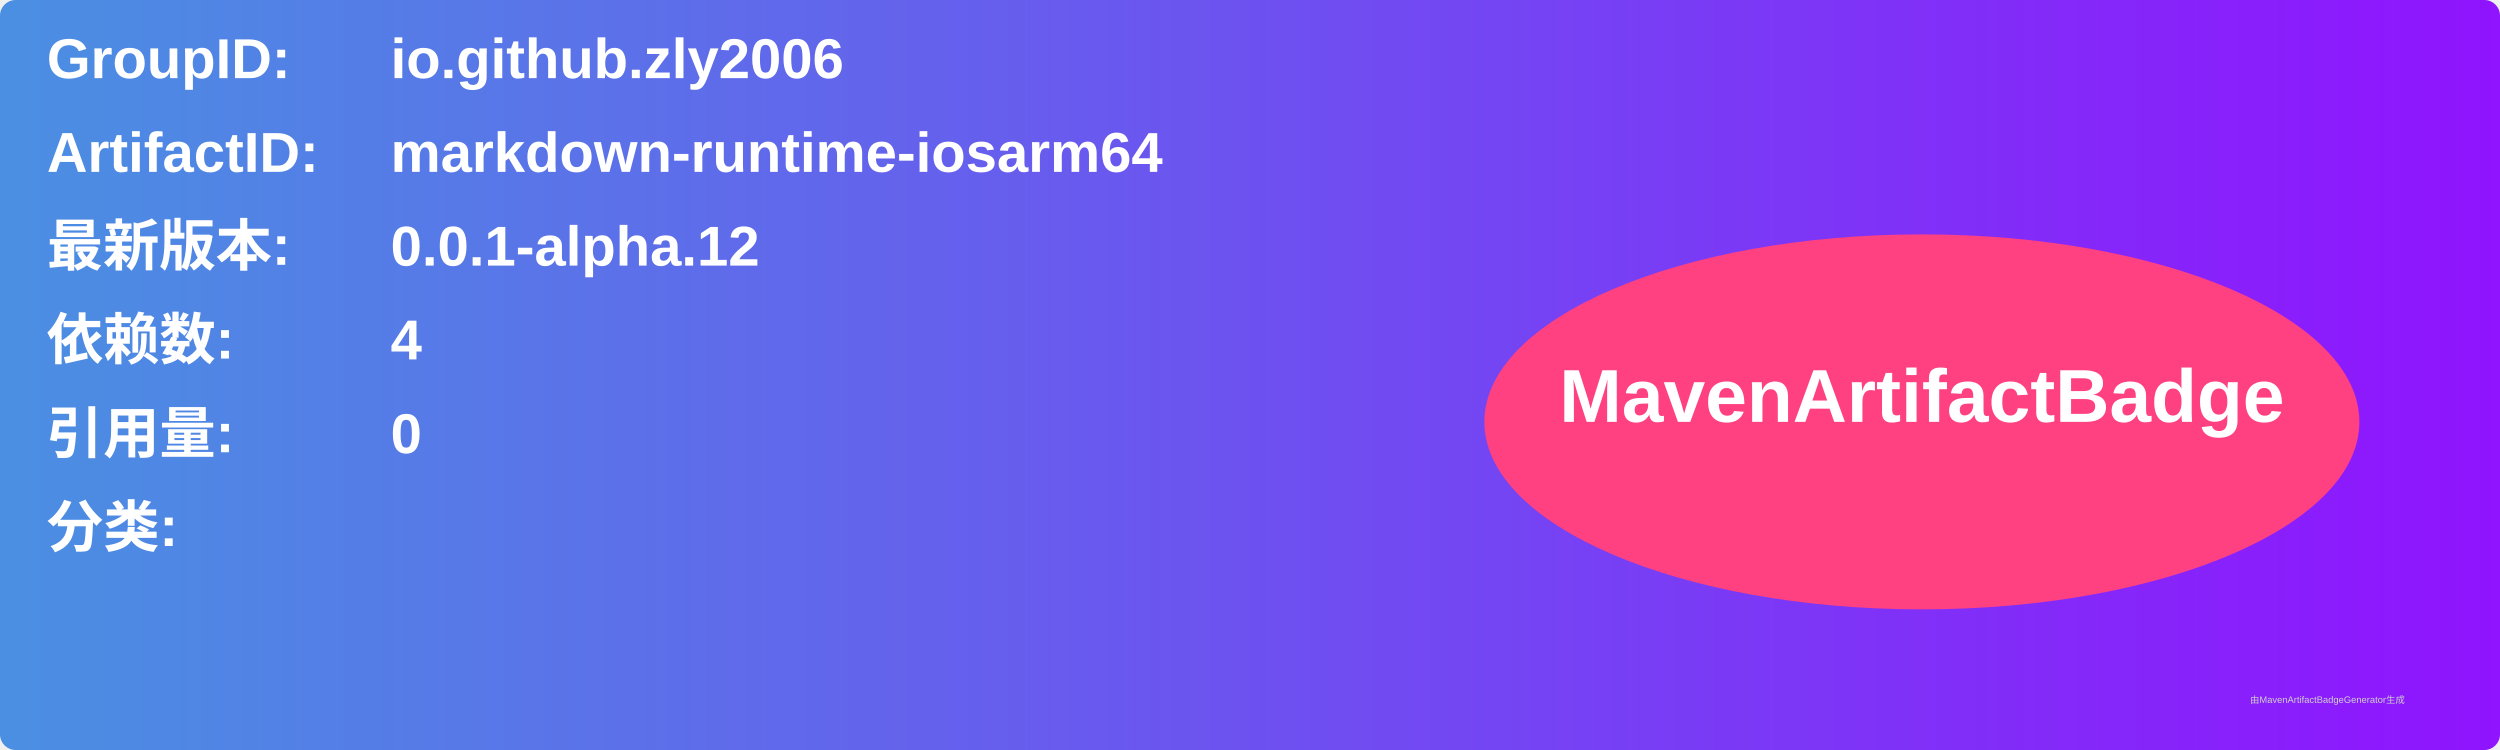
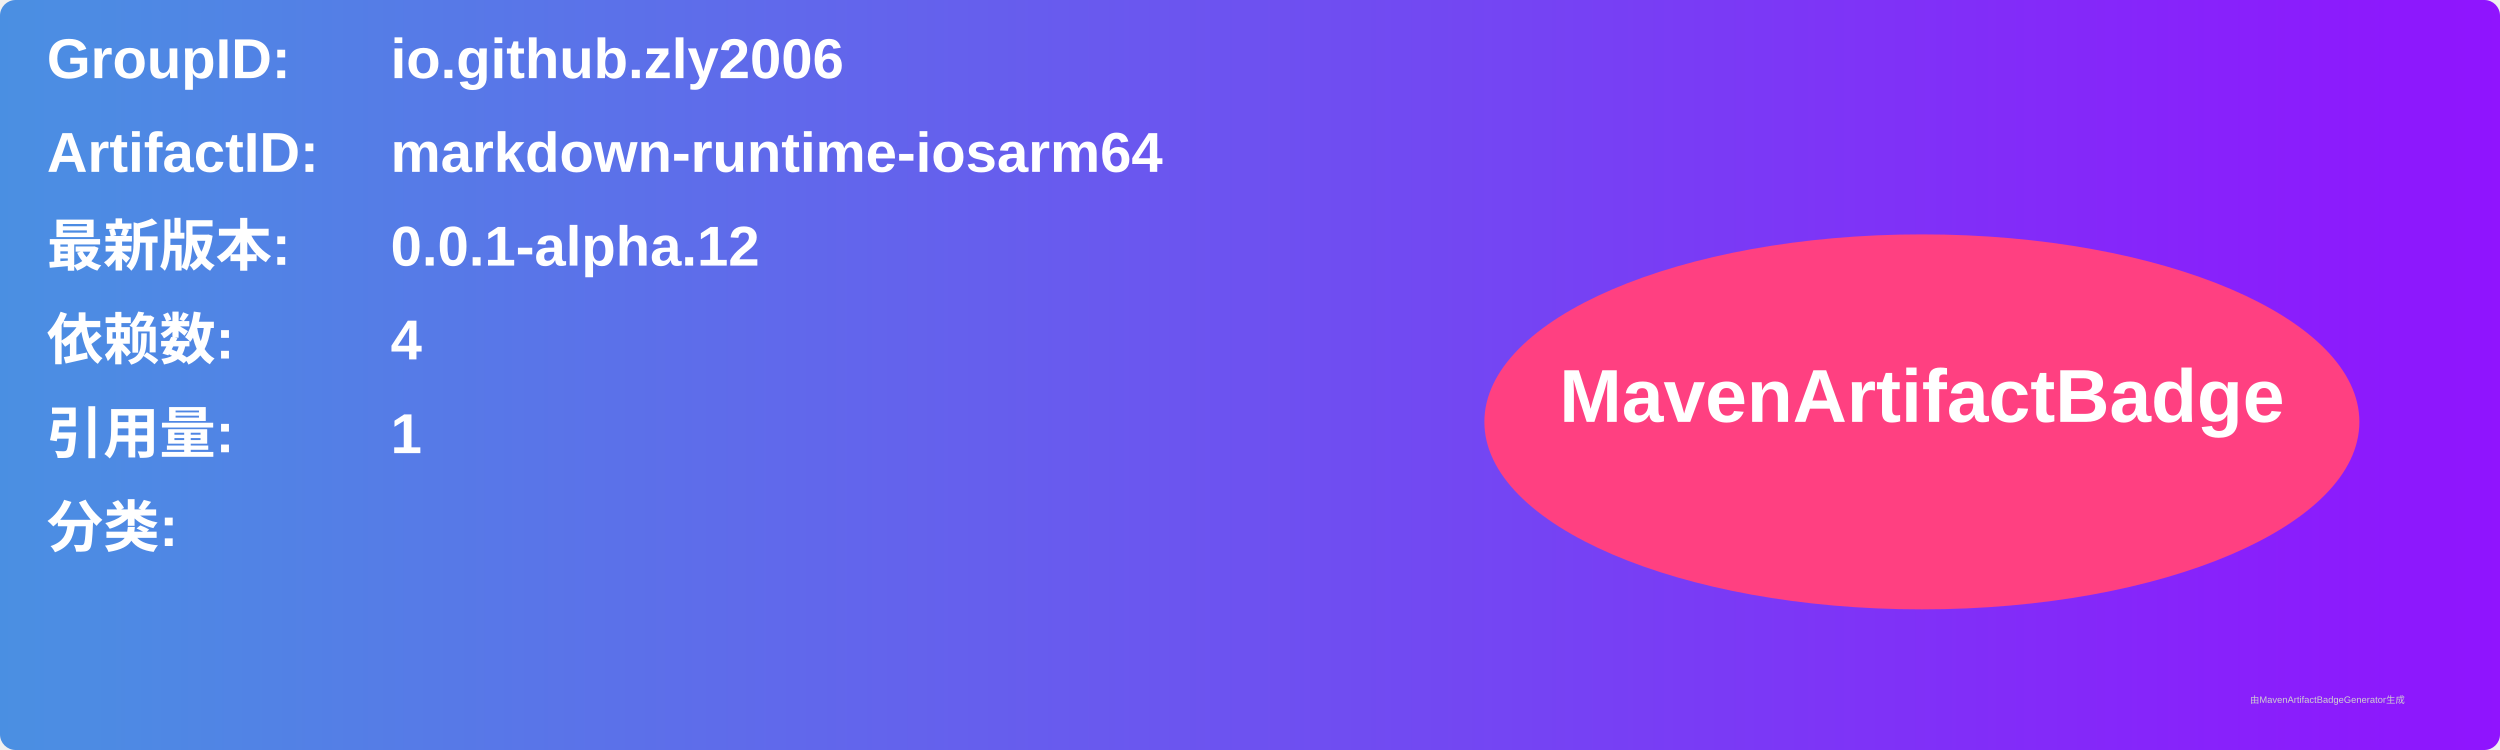
<svg xmlns="http://www.w3.org/2000/svg" width="800" height="240" viewBox="0 0 800 240">
  <linearGradient id="grad" x1="0%" y1="0%" x2="100%" y2="0%">
    <stop offset="0%" stop-color="#4a90e2" />
    <stop offset="100%" stop-color="#9013fe" />
  </linearGradient>
  <rect width="100%" height="100%" rx="5" ry="5" fill="url(#grad)" />
  <g transform="translate(15, 15)">
    <text x="0" y="10" font-family="Arial" font-size="18" fill="white" font-weight="bold" width="260">GroupID:</text>
    <text x="110" y="10" font-family="Arial" font-size="18" fill="white" font-weight="bold" width="460">io.github.zly2006</text>
    <text x="0" y="40" font-family="Arial" font-size="18" fill="white" font-weight="bold" width="260">ArtifactID:</text>
    <text x="110" y="40" font-family="Arial" font-size="18" fill="white" font-weight="bold" width="460">markdown-runtime-iosarm64</text>
    <text x="0" y="70" font-family="Arial" font-size="18" fill="white" font-weight="bold">最新版本:</text>
    <text x="110" y="70" font-family="Arial" font-size="18" fill="white" font-weight="bold">
      <tspan font-weight="bold">0.0.1-alpha.12</tspan>
    </text>
    <text x="0" y="100" font-family="Arial" font-size="18" fill="white" font-weight="bold">依赖数: </text>
    <text x="110" y="100" font-family="Arial" font-size="18" fill="white">
      <tspan font-weight="bold">4</tspan>
    </text>
    <text x="0" y="130" font-family="Arial" font-size="18" fill="white" font-weight="bold">引用量: </text>
    <text x="110" y="130" font-family="Arial" font-size="18" fill="white">
-       <tspan font-weight="bold">0</tspan>
+       <tspan font-weight="bold">1</tspan>
    </text>
    <text x="0" y="160" font-family="Arial" font-size="18" fill="white" font-weight="bold">分类:</text>
    <text x="10" y="190" font-family="Arial" font-size="10" fill="white">
      <tspan font-weight="bold" />
    </text>
    <ellipse cx="600" cy="120" rx="140" ry="60" fill="#ff4081" />
    <text x="600" y="120" text-anchor="middle" font-family="Arial" font-size="24" fill="white" font-weight="bold">MavenArtifactBadge</text>
  </g>
  <text x="720" y="225" font-family="Arial" font-size="3" fill="#d0d0d0">由MavenArtifactBadgeGenerator生成</text>
</svg>
